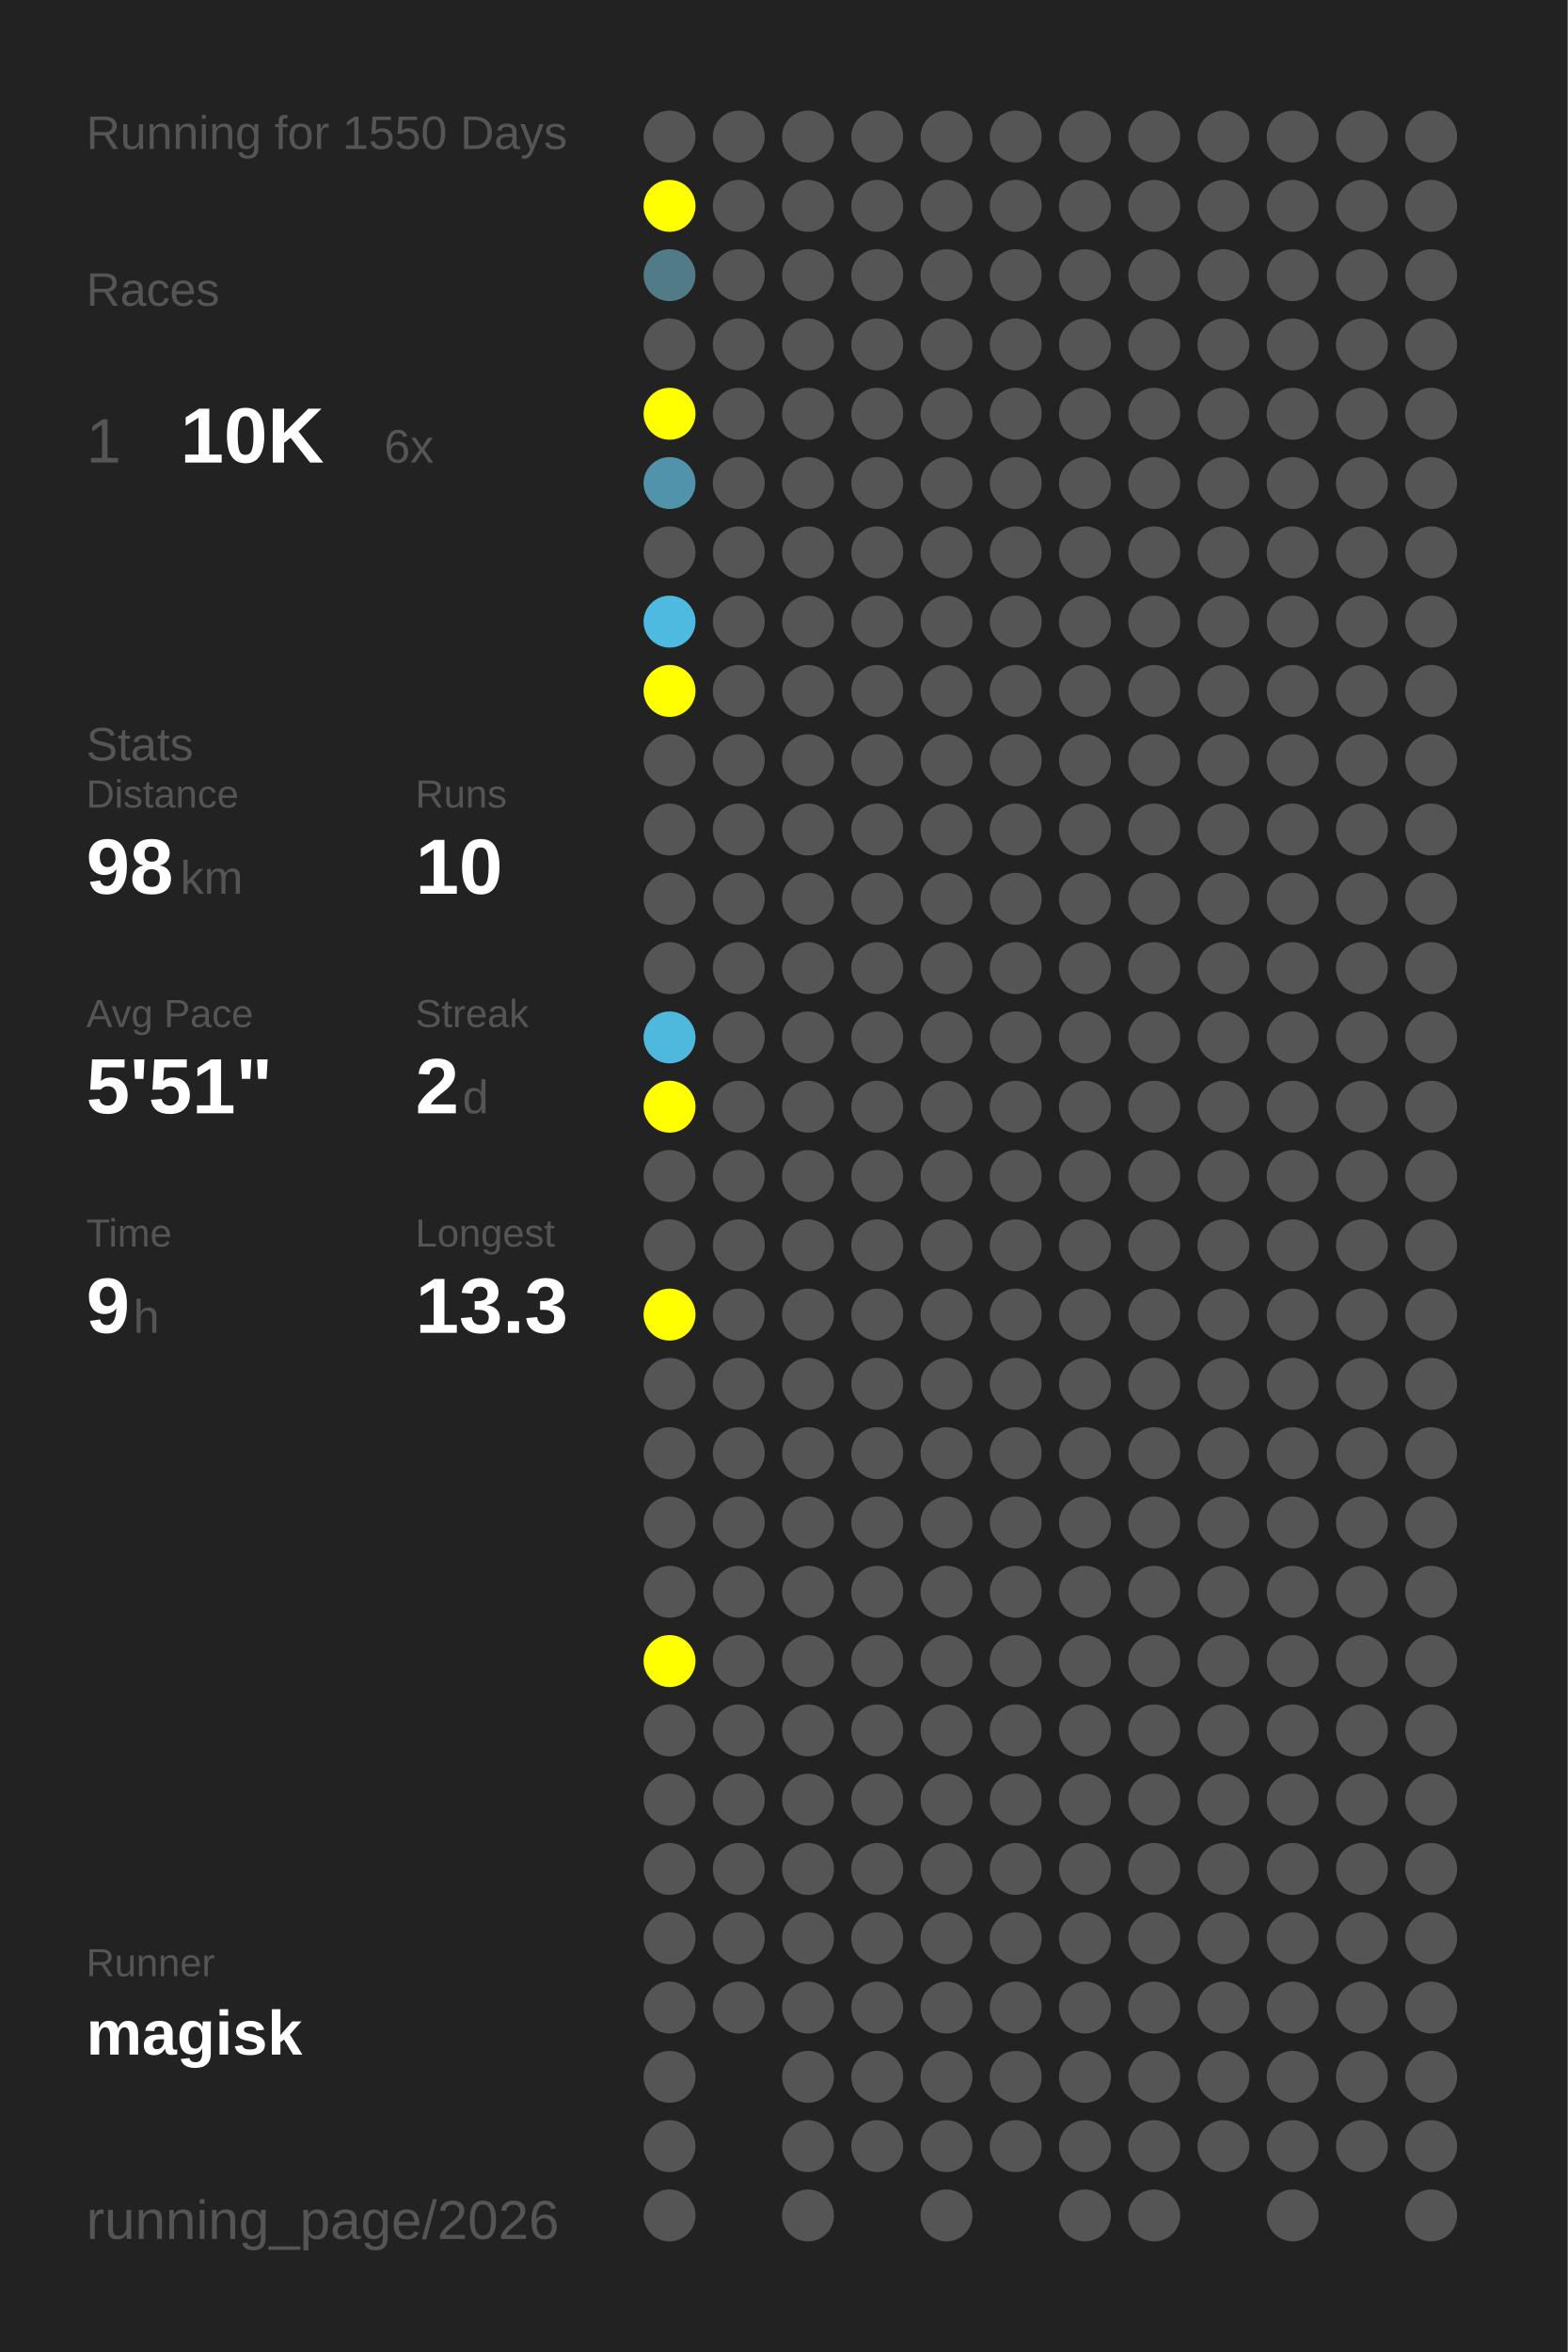
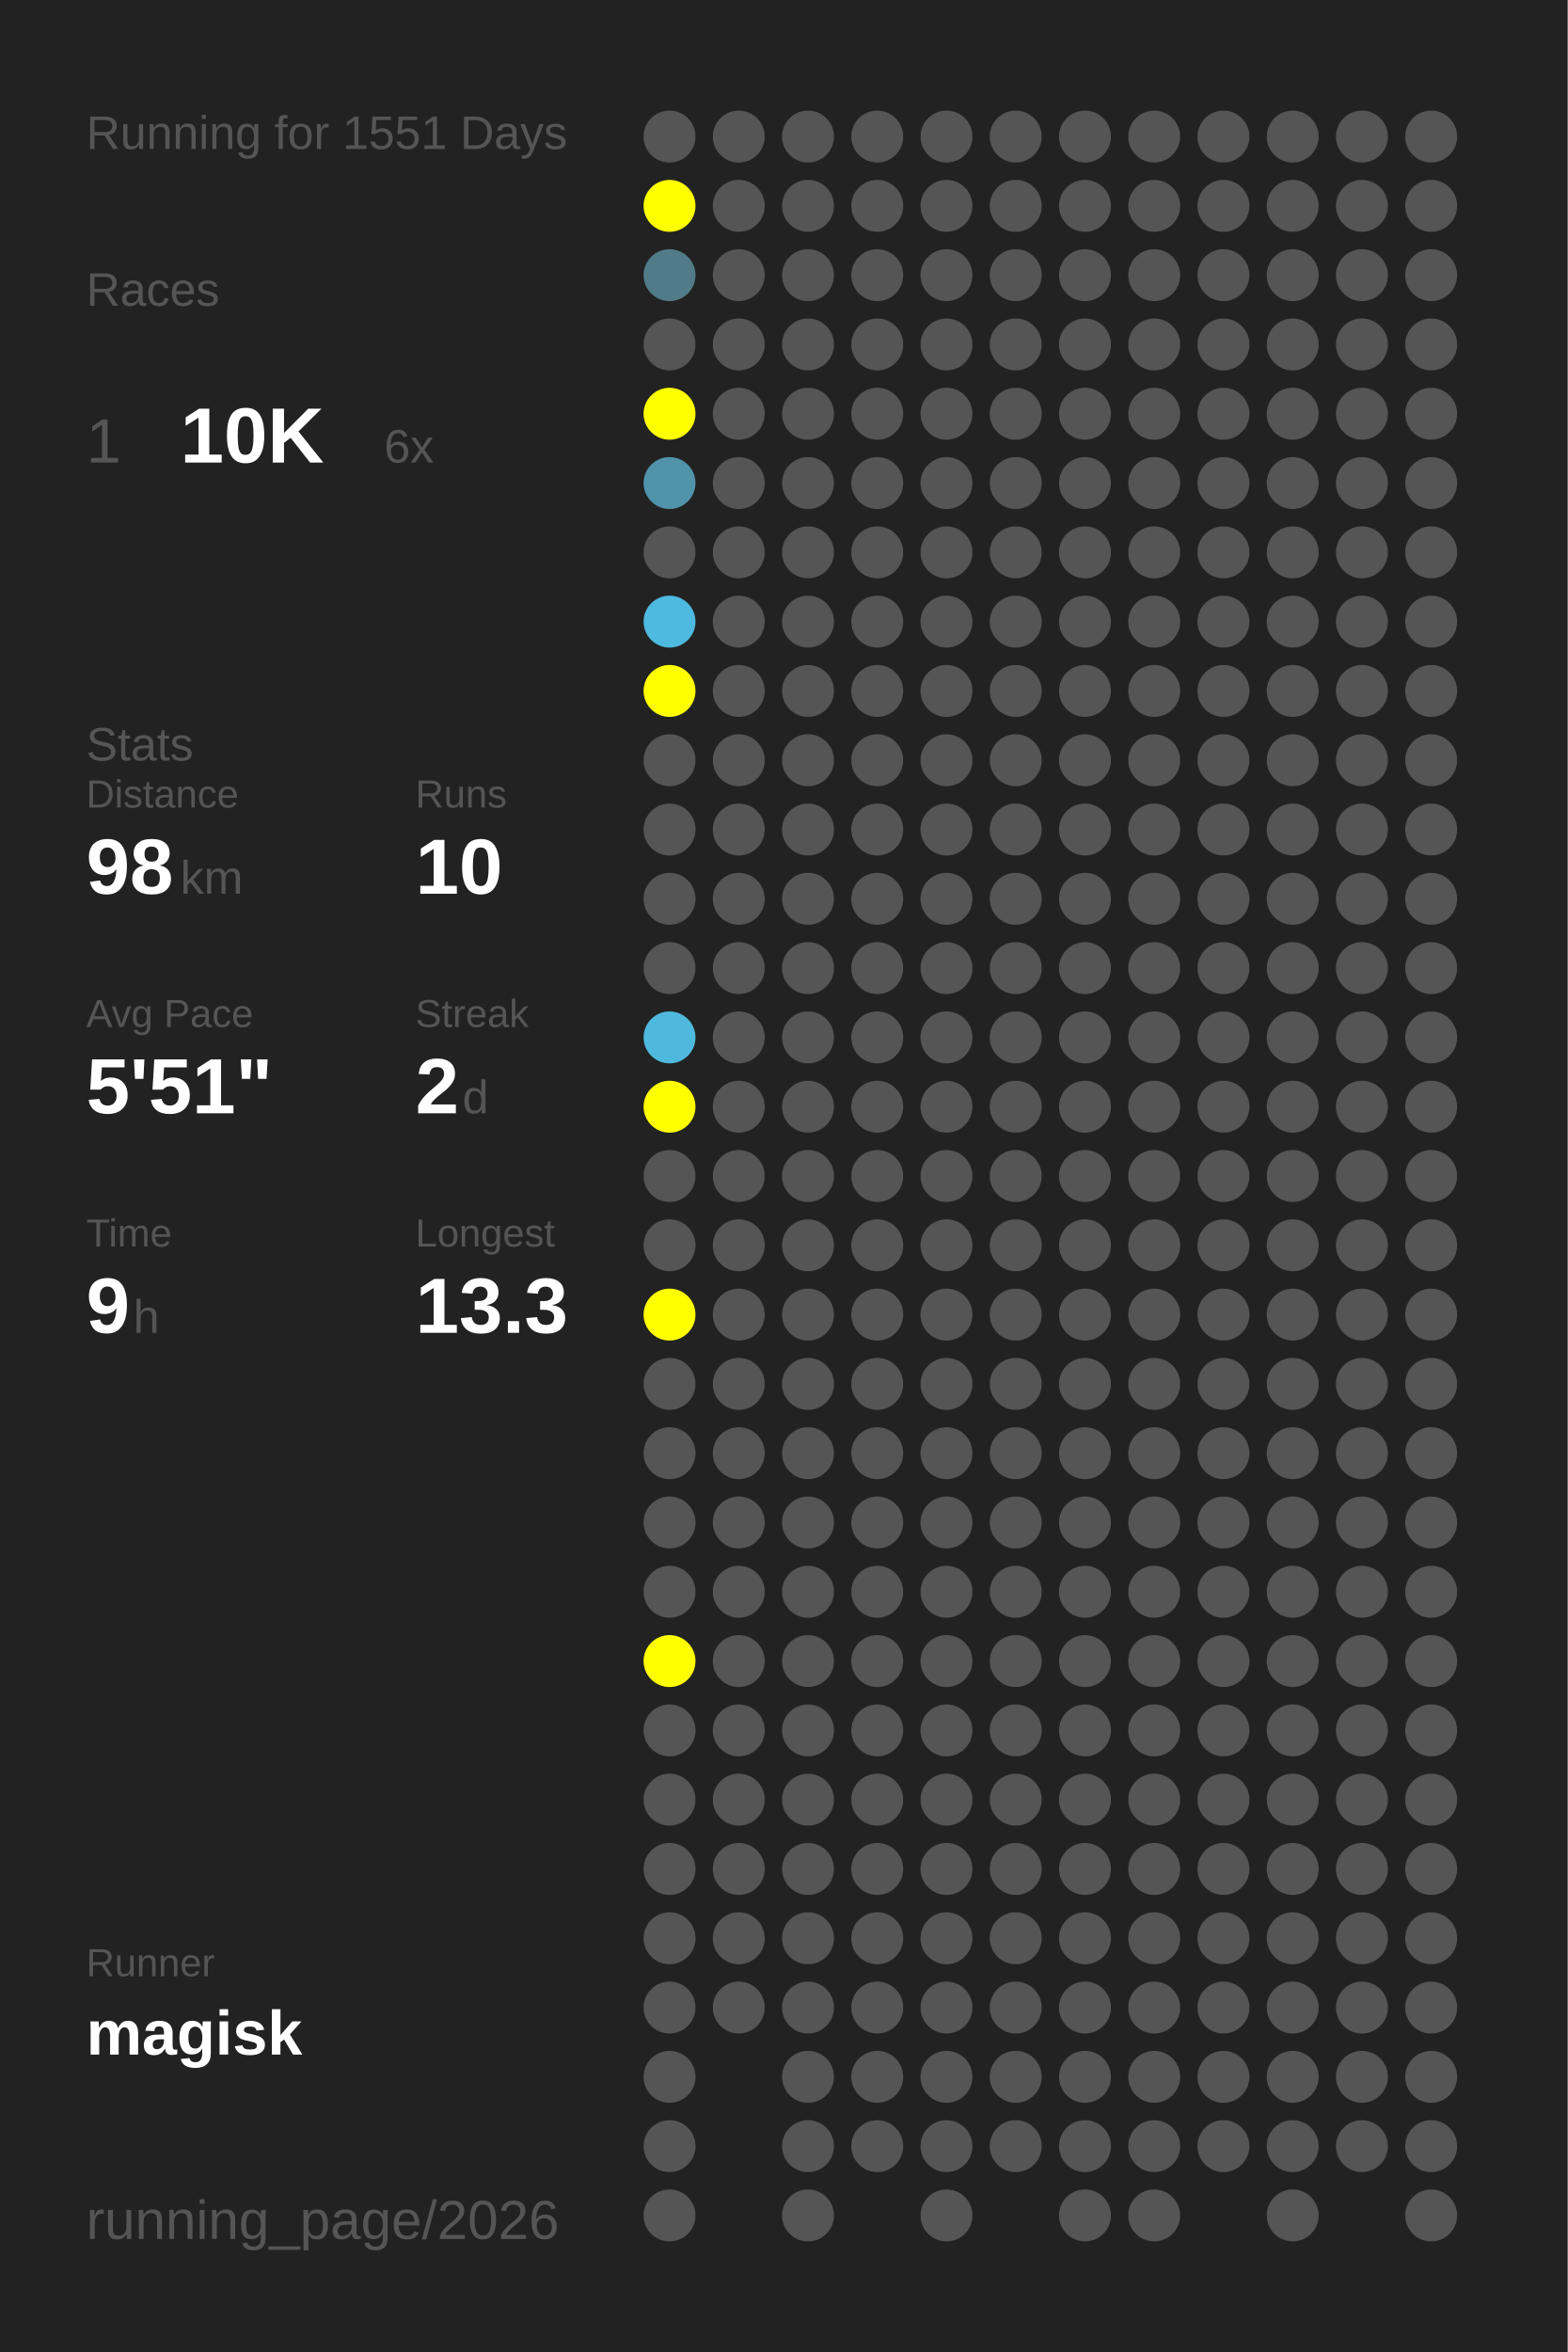
<svg xmlns="http://www.w3.org/2000/svg" baseProfile="full" height="300mm" version="1.1" viewBox="0,0,200,300" width="200mm">
  <defs />
  <rect fill="#222222" height="300" width="200" x="0" y="0" />
-   <text fill="#555555" style="font-size:6px; font-family:Arial;" x="11" y="19">Running for 1550 Days</text>
+   <text fill="#555555" style="font-size:6px; font-family:Arial;" x="11" y="19">Running for 1551 Days</text>
  <text fill="#555555" style="font-size:6px; font-family:Arial;" x="11" y="39">Races</text>
  <text fill="#555555" style="font-size:8px; font-family:Arial;" x="11" y="59">1</text>
  <text fill="#FFFFFF" style="font-size:10px; font-family:Arial; font-weight:bold;" x="23" y="59">10K</text>
  <text fill="#555555" style="font-size:6px; font-family:Arial;" x="49" y="59">6x</text>
  <text fill="#555555" style="font-size:6px; font-family:Arial;" x="11" y="97">Stats</text>
  <text fill="#555555" style="font-size:5px; font-family:Arial;" x="11" y="103">Distance</text>
  <text fill="#FFFFFF" style="font-size:10px; font-family:Arial; font-weight:bold;" x="11" y="114">98</text>
  <text fill="#555555" style="font-size:6px; font-family:Arial;" x="23" y="114">km</text>
  <text fill="#555555" style="font-size:5px; font-family:Arial;" x="53" y="103">Runs</text>
  <text fill="#FFFFFF" style="font-size:10px; font-family:Arial; font-weight:bold;" x="53" y="114">10</text>
  <text fill="#555555" style="font-size:5px; font-family:Arial;" x="11" y="131">Avg Pace</text>
  <text fill="#FFFFFF" style="font-size:10px; font-family:Arial; font-weight:bold;" x="11" y="142">5'51"</text>
  <text fill="#555555" style="font-size:5px; font-family:Arial;" x="53" y="131">Streak</text>
  <text fill="#FFFFFF" style="font-size:10px; font-family:Arial; font-weight:bold;" x="53" y="142">2</text>
  <text fill="#555555" style="font-size:6px; font-family:Arial;" x="59" y="142">d</text>
  <text fill="#555555" style="font-size:5px; font-family:Arial;" x="11" y="159">Time</text>
  <text fill="#FFFFFF" style="font-size:10px; font-family:Arial; font-weight:bold;" x="11" y="170">9</text>
  <text fill="#555555" style="font-size:6px; font-family:Arial;" x="17" y="170">h</text>
  <text fill="#555555" style="font-size:5px; font-family:Arial;" x="53" y="159">Longest</text>
  <text fill="#FFFFFF" style="font-size:10px; font-family:Arial; font-weight:bold;" x="53" y="170">13.3</text>
  <text fill="#555555" style="font-size:5px; font-family:Arial;" x="11" y="252.065">Runner</text>
  <text fill="#FFFFFF" style="font-size:8px; font-family:Arial; font-weight:bold;" x="11" y="262.065">magisk</text>
  <text fill="#555555" style="font-size:7px; font-family:Arial;" x="11" y="285.581">running_page/2026</text>
  <circle cx="85.417" cy="17.419" fill="#555555" r="3.312" />
  <circle cx="85.417" cy="26.258" fill="#FFFF00" r="3.312" />
  <circle cx="85.417" cy="35.097" fill="#527b88" r="3.312" />
  <circle cx="85.417" cy="43.935" fill="#555555" r="3.312" />
  <circle cx="85.417" cy="52.774" fill="#FFFF00" r="3.312" />
  <circle cx="85.417" cy="61.613" fill="#5093aa" r="3.312" />
  <circle cx="85.417" cy="70.452" fill="#555555" r="3.312" />
  <circle cx="85.417" cy="79.29" fill="#4ebadf" r="3.312" />
  <circle cx="85.417" cy="88.129" fill="#FFFF00" r="3.312" />
  <circle cx="85.417" cy="96.968" fill="#555555" r="3.312" />
  <circle cx="85.417" cy="105.806" fill="#555555" r="3.312" />
  <circle cx="85.417" cy="114.645" fill="#555555" r="3.312" />
  <circle cx="85.417" cy="123.484" fill="#555555" r="3.312" />
  <circle cx="85.417" cy="132.323" fill="#4eb9dd" r="3.312" />
  <circle cx="85.417" cy="141.161" fill="#FFFF00" r="3.312" />
  <circle cx="85.417" cy="150" fill="#555555" r="3.312" />
  <circle cx="85.417" cy="158.839" fill="#555555" r="3.312" />
  <circle cx="85.417" cy="167.677" fill="#FFFF00" r="3.312" />
  <circle cx="85.417" cy="176.516" fill="#555555" r="3.312" />
  <circle cx="85.417" cy="185.355" fill="#555555" r="3.312" />
  <circle cx="85.417" cy="194.194" fill="#555555" r="3.312" />
  <circle cx="85.417" cy="203.032" fill="#555555" r="3.312" />
  <circle cx="85.417" cy="211.871" fill="#FFFF00" r="3.312" />
  <circle cx="85.417" cy="220.71" fill="#555555" r="3.312" />
  <circle cx="85.417" cy="229.548" fill="#555555" r="3.312" />
  <circle cx="85.417" cy="238.387" fill="#555555" r="3.312" />
  <circle cx="85.417" cy="247.226" fill="#555555" r="3.312" />
  <circle cx="85.417" cy="256.065" fill="#555555" r="3.312" />
  <circle cx="85.417" cy="264.903" fill="#555555" r="3.312" />
  <circle cx="85.417" cy="273.742" fill="#555555" r="3.312" />
  <circle cx="85.417" cy="282.581" fill="#555555" r="3.312" />
  <circle cx="94.25" cy="17.419" fill="#555555" r="3.312" />
  <circle cx="94.25" cy="26.258" fill="#555555" r="3.312" />
  <circle cx="94.25" cy="35.097" fill="#555555" r="3.312" />
  <circle cx="94.25" cy="43.935" fill="#555555" r="3.312" />
  <circle cx="94.25" cy="52.774" fill="#555555" r="3.312" />
  <circle cx="94.25" cy="61.613" fill="#555555" r="3.312" />
  <circle cx="94.25" cy="70.452" fill="#555555" r="3.312" />
  <circle cx="94.25" cy="79.29" fill="#555555" r="3.312" />
  <circle cx="94.25" cy="88.129" fill="#555555" r="3.312" />
  <circle cx="94.25" cy="96.968" fill="#555555" r="3.312" />
  <circle cx="94.25" cy="105.806" fill="#555555" r="3.312" />
  <circle cx="94.25" cy="114.645" fill="#555555" r="3.312" />
  <circle cx="94.25" cy="123.484" fill="#555555" r="3.312" />
  <circle cx="94.25" cy="132.323" fill="#555555" r="3.312" />
  <circle cx="94.25" cy="141.161" fill="#555555" r="3.312" />
  <circle cx="94.25" cy="150" fill="#555555" r="3.312" />
  <circle cx="94.25" cy="158.839" fill="#555555" r="3.312" />
  <circle cx="94.25" cy="167.677" fill="#555555" r="3.312" />
  <circle cx="94.25" cy="176.516" fill="#555555" r="3.312" />
  <circle cx="94.25" cy="185.355" fill="#555555" r="3.312" />
  <circle cx="94.25" cy="194.194" fill="#555555" r="3.312" />
  <circle cx="94.25" cy="203.032" fill="#555555" r="3.312" />
  <circle cx="94.25" cy="211.871" fill="#555555" r="3.312" />
  <circle cx="94.25" cy="220.71" fill="#555555" r="3.312" />
  <circle cx="94.25" cy="229.548" fill="#555555" r="3.312" />
  <circle cx="94.25" cy="238.387" fill="#555555" r="3.312" />
  <circle cx="94.25" cy="247.226" fill="#555555" r="3.312" />
  <circle cx="94.25" cy="256.065" fill="#555555" r="3.312" />
  <circle cx="103.083" cy="17.419" fill="#555555" r="3.312" />
  <circle cx="103.083" cy="26.258" fill="#555555" r="3.312" />
  <circle cx="103.083" cy="35.097" fill="#555555" r="3.312" />
  <circle cx="103.083" cy="43.935" fill="#555555" r="3.312" />
  <circle cx="103.083" cy="52.774" fill="#555555" r="3.312" />
  <circle cx="103.083" cy="61.613" fill="#555555" r="3.312" />
  <circle cx="103.083" cy="70.452" fill="#555555" r="3.312" />
  <circle cx="103.083" cy="79.29" fill="#555555" r="3.312" />
  <circle cx="103.083" cy="88.129" fill="#555555" r="3.312" />
  <circle cx="103.083" cy="96.968" fill="#555555" r="3.312" />
  <circle cx="103.083" cy="105.806" fill="#555555" r="3.312" />
  <circle cx="103.083" cy="114.645" fill="#555555" r="3.312" />
  <circle cx="103.083" cy="123.484" fill="#555555" r="3.312" />
  <circle cx="103.083" cy="132.323" fill="#555555" r="3.312" />
  <circle cx="103.083" cy="141.161" fill="#555555" r="3.312" />
  <circle cx="103.083" cy="150" fill="#555555" r="3.312" />
  <circle cx="103.083" cy="158.839" fill="#555555" r="3.312" />
  <circle cx="103.083" cy="167.677" fill="#555555" r="3.312" />
  <circle cx="103.083" cy="176.516" fill="#555555" r="3.312" />
  <circle cx="103.083" cy="185.355" fill="#555555" r="3.312" />
  <circle cx="103.083" cy="194.194" fill="#555555" r="3.312" />
  <circle cx="103.083" cy="203.032" fill="#555555" r="3.312" />
  <circle cx="103.083" cy="211.871" fill="#555555" r="3.312" />
  <circle cx="103.083" cy="220.71" fill="#555555" r="3.312" />
  <circle cx="103.083" cy="229.548" fill="#555555" r="3.312" />
  <circle cx="103.083" cy="238.387" fill="#555555" r="3.312" />
  <circle cx="103.083" cy="247.226" fill="#555555" r="3.312" />
  <circle cx="103.083" cy="256.065" fill="#555555" r="3.312" />
  <circle cx="103.083" cy="264.903" fill="#555555" r="3.312" />
  <circle cx="103.083" cy="273.742" fill="#555555" r="3.312" />
  <circle cx="103.083" cy="282.581" fill="#555555" r="3.312" />
  <circle cx="111.917" cy="17.419" fill="#555555" r="3.312" />
  <circle cx="111.917" cy="26.258" fill="#555555" r="3.312" />
  <circle cx="111.917" cy="35.097" fill="#555555" r="3.312" />
  <circle cx="111.917" cy="43.935" fill="#555555" r="3.312" />
  <circle cx="111.917" cy="52.774" fill="#555555" r="3.312" />
  <circle cx="111.917" cy="61.613" fill="#555555" r="3.312" />
  <circle cx="111.917" cy="70.452" fill="#555555" r="3.312" />
  <circle cx="111.917" cy="79.29" fill="#555555" r="3.312" />
  <circle cx="111.917" cy="88.129" fill="#555555" r="3.312" />
  <circle cx="111.917" cy="96.968" fill="#555555" r="3.312" />
  <circle cx="111.917" cy="105.806" fill="#555555" r="3.312" />
  <circle cx="111.917" cy="114.645" fill="#555555" r="3.312" />
  <circle cx="111.917" cy="123.484" fill="#555555" r="3.312" />
  <circle cx="111.917" cy="132.323" fill="#555555" r="3.312" />
  <circle cx="111.917" cy="141.161" fill="#555555" r="3.312" />
  <circle cx="111.917" cy="150" fill="#555555" r="3.312" />
  <circle cx="111.917" cy="158.839" fill="#555555" r="3.312" />
  <circle cx="111.917" cy="167.677" fill="#555555" r="3.312" />
  <circle cx="111.917" cy="176.516" fill="#555555" r="3.312" />
  <circle cx="111.917" cy="185.355" fill="#555555" r="3.312" />
  <circle cx="111.917" cy="194.194" fill="#555555" r="3.312" />
  <circle cx="111.917" cy="203.032" fill="#555555" r="3.312" />
  <circle cx="111.917" cy="211.871" fill="#555555" r="3.312" />
  <circle cx="111.917" cy="220.71" fill="#555555" r="3.312" />
  <circle cx="111.917" cy="229.548" fill="#555555" r="3.312" />
  <circle cx="111.917" cy="238.387" fill="#555555" r="3.312" />
  <circle cx="111.917" cy="247.226" fill="#555555" r="3.312" />
  <circle cx="111.917" cy="256.065" fill="#555555" r="3.312" />
  <circle cx="111.917" cy="264.903" fill="#555555" r="3.312" />
  <circle cx="111.917" cy="273.742" fill="#555555" r="3.312" />
  <circle cx="120.75" cy="17.419" fill="#555555" r="3.312" />
  <circle cx="120.75" cy="26.258" fill="#555555" r="3.312" />
  <circle cx="120.75" cy="35.097" fill="#555555" r="3.312" />
  <circle cx="120.75" cy="43.935" fill="#555555" r="3.312" />
  <circle cx="120.75" cy="52.774" fill="#555555" r="3.312" />
  <circle cx="120.75" cy="61.613" fill="#555555" r="3.312" />
  <circle cx="120.75" cy="70.452" fill="#555555" r="3.312" />
  <circle cx="120.75" cy="79.29" fill="#555555" r="3.312" />
  <circle cx="120.75" cy="88.129" fill="#555555" r="3.312" />
  <circle cx="120.75" cy="96.968" fill="#555555" r="3.312" />
  <circle cx="120.75" cy="105.806" fill="#555555" r="3.312" />
  <circle cx="120.75" cy="114.645" fill="#555555" r="3.312" />
  <circle cx="120.75" cy="123.484" fill="#555555" r="3.312" />
  <circle cx="120.75" cy="132.323" fill="#555555" r="3.312" />
  <circle cx="120.75" cy="141.161" fill="#555555" r="3.312" />
  <circle cx="120.75" cy="150" fill="#555555" r="3.312" />
  <circle cx="120.75" cy="158.839" fill="#555555" r="3.312" />
  <circle cx="120.75" cy="167.677" fill="#555555" r="3.312" />
  <circle cx="120.75" cy="176.516" fill="#555555" r="3.312" />
  <circle cx="120.75" cy="185.355" fill="#555555" r="3.312" />
  <circle cx="120.75" cy="194.194" fill="#555555" r="3.312" />
  <circle cx="120.75" cy="203.032" fill="#555555" r="3.312" />
  <circle cx="120.75" cy="211.871" fill="#555555" r="3.312" />
  <circle cx="120.75" cy="220.71" fill="#555555" r="3.312" />
  <circle cx="120.75" cy="229.548" fill="#555555" r="3.312" />
  <circle cx="120.75" cy="238.387" fill="#555555" r="3.312" />
  <circle cx="120.75" cy="247.226" fill="#555555" r="3.312" />
  <circle cx="120.75" cy="256.065" fill="#555555" r="3.312" />
  <circle cx="120.75" cy="264.903" fill="#555555" r="3.312" />
  <circle cx="120.75" cy="273.742" fill="#555555" r="3.312" />
  <circle cx="120.75" cy="282.581" fill="#555555" r="3.312" />
  <circle cx="129.583" cy="17.419" fill="#555555" r="3.312" />
  <circle cx="129.583" cy="26.258" fill="#555555" r="3.312" />
  <circle cx="129.583" cy="35.097" fill="#555555" r="3.312" />
  <circle cx="129.583" cy="43.935" fill="#555555" r="3.312" />
  <circle cx="129.583" cy="52.774" fill="#555555" r="3.312" />
  <circle cx="129.583" cy="61.613" fill="#555555" r="3.312" />
  <circle cx="129.583" cy="70.452" fill="#555555" r="3.312" />
  <circle cx="129.583" cy="79.29" fill="#555555" r="3.312" />
  <circle cx="129.583" cy="88.129" fill="#555555" r="3.312" />
  <circle cx="129.583" cy="96.968" fill="#555555" r="3.312" />
  <circle cx="129.583" cy="105.806" fill="#555555" r="3.312" />
  <circle cx="129.583" cy="114.645" fill="#555555" r="3.312" />
  <circle cx="129.583" cy="123.484" fill="#555555" r="3.312" />
  <circle cx="129.583" cy="132.323" fill="#555555" r="3.312" />
  <circle cx="129.583" cy="141.161" fill="#555555" r="3.312" />
  <circle cx="129.583" cy="150" fill="#555555" r="3.312" />
  <circle cx="129.583" cy="158.839" fill="#555555" r="3.312" />
  <circle cx="129.583" cy="167.677" fill="#555555" r="3.312" />
  <circle cx="129.583" cy="176.516" fill="#555555" r="3.312" />
  <circle cx="129.583" cy="185.355" fill="#555555" r="3.312" />
  <circle cx="129.583" cy="194.194" fill="#555555" r="3.312" />
  <circle cx="129.583" cy="203.032" fill="#555555" r="3.312" />
  <circle cx="129.583" cy="211.871" fill="#555555" r="3.312" />
  <circle cx="129.583" cy="220.71" fill="#555555" r="3.312" />
  <circle cx="129.583" cy="229.548" fill="#555555" r="3.312" />
  <circle cx="129.583" cy="238.387" fill="#555555" r="3.312" />
  <circle cx="129.583" cy="247.226" fill="#555555" r="3.312" />
  <circle cx="129.583" cy="256.065" fill="#555555" r="3.312" />
  <circle cx="129.583" cy="264.903" fill="#555555" r="3.312" />
  <circle cx="129.583" cy="273.742" fill="#555555" r="3.312" />
  <circle cx="138.417" cy="17.419" fill="#555555" r="3.312" />
  <circle cx="138.417" cy="26.258" fill="#555555" r="3.312" />
  <circle cx="138.417" cy="35.097" fill="#555555" r="3.312" />
  <circle cx="138.417" cy="43.935" fill="#555555" r="3.312" />
  <circle cx="138.417" cy="52.774" fill="#555555" r="3.312" />
  <circle cx="138.417" cy="61.613" fill="#555555" r="3.312" />
  <circle cx="138.417" cy="70.452" fill="#555555" r="3.312" />
  <circle cx="138.417" cy="79.29" fill="#555555" r="3.312" />
  <circle cx="138.417" cy="88.129" fill="#555555" r="3.312" />
  <circle cx="138.417" cy="96.968" fill="#555555" r="3.312" />
  <circle cx="138.417" cy="105.806" fill="#555555" r="3.312" />
  <circle cx="138.417" cy="114.645" fill="#555555" r="3.312" />
  <circle cx="138.417" cy="123.484" fill="#555555" r="3.312" />
  <circle cx="138.417" cy="132.323" fill="#555555" r="3.312" />
  <circle cx="138.417" cy="141.161" fill="#555555" r="3.312" />
  <circle cx="138.417" cy="150" fill="#555555" r="3.312" />
  <circle cx="138.417" cy="158.839" fill="#555555" r="3.312" />
  <circle cx="138.417" cy="167.677" fill="#555555" r="3.312" />
  <circle cx="138.417" cy="176.516" fill="#555555" r="3.312" />
  <circle cx="138.417" cy="185.355" fill="#555555" r="3.312" />
  <circle cx="138.417" cy="194.194" fill="#555555" r="3.312" />
  <circle cx="138.417" cy="203.032" fill="#555555" r="3.312" />
  <circle cx="138.417" cy="211.871" fill="#555555" r="3.312" />
  <circle cx="138.417" cy="220.71" fill="#555555" r="3.312" />
  <circle cx="138.417" cy="229.548" fill="#555555" r="3.312" />
  <circle cx="138.417" cy="238.387" fill="#555555" r="3.312" />
  <circle cx="138.417" cy="247.226" fill="#555555" r="3.312" />
  <circle cx="138.417" cy="256.065" fill="#555555" r="3.312" />
  <circle cx="138.417" cy="264.903" fill="#555555" r="3.312" />
  <circle cx="138.417" cy="273.742" fill="#555555" r="3.312" />
  <circle cx="138.417" cy="282.581" fill="#555555" r="3.312" />
  <circle cx="147.25" cy="17.419" fill="#555555" r="3.312" />
  <circle cx="147.25" cy="26.258" fill="#555555" r="3.312" />
  <circle cx="147.25" cy="35.097" fill="#555555" r="3.312" />
  <circle cx="147.25" cy="43.935" fill="#555555" r="3.312" />
  <circle cx="147.25" cy="52.774" fill="#555555" r="3.312" />
  <circle cx="147.25" cy="61.613" fill="#555555" r="3.312" />
  <circle cx="147.25" cy="70.452" fill="#555555" r="3.312" />
  <circle cx="147.25" cy="79.29" fill="#555555" r="3.312" />
  <circle cx="147.25" cy="88.129" fill="#555555" r="3.312" />
  <circle cx="147.25" cy="96.968" fill="#555555" r="3.312" />
  <circle cx="147.25" cy="105.806" fill="#555555" r="3.312" />
  <circle cx="147.25" cy="114.645" fill="#555555" r="3.312" />
  <circle cx="147.25" cy="123.484" fill="#555555" r="3.312" />
  <circle cx="147.25" cy="132.323" fill="#555555" r="3.312" />
  <circle cx="147.25" cy="141.161" fill="#555555" r="3.312" />
  <circle cx="147.25" cy="150" fill="#555555" r="3.312" />
  <circle cx="147.25" cy="158.839" fill="#555555" r="3.312" />
  <circle cx="147.25" cy="167.677" fill="#555555" r="3.312" />
  <circle cx="147.25" cy="176.516" fill="#555555" r="3.312" />
  <circle cx="147.25" cy="185.355" fill="#555555" r="3.312" />
  <circle cx="147.25" cy="194.194" fill="#555555" r="3.312" />
  <circle cx="147.25" cy="203.032" fill="#555555" r="3.312" />
  <circle cx="147.25" cy="211.871" fill="#555555" r="3.312" />
  <circle cx="147.25" cy="220.71" fill="#555555" r="3.312" />
  <circle cx="147.25" cy="229.548" fill="#555555" r="3.312" />
  <circle cx="147.25" cy="238.387" fill="#555555" r="3.312" />
  <circle cx="147.25" cy="247.226" fill="#555555" r="3.312" />
  <circle cx="147.25" cy="256.065" fill="#555555" r="3.312" />
  <circle cx="147.25" cy="264.903" fill="#555555" r="3.312" />
  <circle cx="147.25" cy="273.742" fill="#555555" r="3.312" />
  <circle cx="147.25" cy="282.581" fill="#555555" r="3.312" />
  <circle cx="156.083" cy="17.419" fill="#555555" r="3.312" />
  <circle cx="156.083" cy="26.258" fill="#555555" r="3.312" />
  <circle cx="156.083" cy="35.097" fill="#555555" r="3.312" />
  <circle cx="156.083" cy="43.935" fill="#555555" r="3.312" />
  <circle cx="156.083" cy="52.774" fill="#555555" r="3.312" />
  <circle cx="156.083" cy="61.613" fill="#555555" r="3.312" />
  <circle cx="156.083" cy="70.452" fill="#555555" r="3.312" />
  <circle cx="156.083" cy="79.29" fill="#555555" r="3.312" />
  <circle cx="156.083" cy="88.129" fill="#555555" r="3.312" />
  <circle cx="156.083" cy="96.968" fill="#555555" r="3.312" />
  <circle cx="156.083" cy="105.806" fill="#555555" r="3.312" />
  <circle cx="156.083" cy="114.645" fill="#555555" r="3.312" />
  <circle cx="156.083" cy="123.484" fill="#555555" r="3.312" />
  <circle cx="156.083" cy="132.323" fill="#555555" r="3.312" />
  <circle cx="156.083" cy="141.161" fill="#555555" r="3.312" />
  <circle cx="156.083" cy="150" fill="#555555" r="3.312" />
  <circle cx="156.083" cy="158.839" fill="#555555" r="3.312" />
  <circle cx="156.083" cy="167.677" fill="#555555" r="3.312" />
  <circle cx="156.083" cy="176.516" fill="#555555" r="3.312" />
  <circle cx="156.083" cy="185.355" fill="#555555" r="3.312" />
  <circle cx="156.083" cy="194.194" fill="#555555" r="3.312" />
  <circle cx="156.083" cy="203.032" fill="#555555" r="3.312" />
  <circle cx="156.083" cy="211.871" fill="#555555" r="3.312" />
  <circle cx="156.083" cy="220.71" fill="#555555" r="3.312" />
  <circle cx="156.083" cy="229.548" fill="#555555" r="3.312" />
  <circle cx="156.083" cy="238.387" fill="#555555" r="3.312" />
  <circle cx="156.083" cy="247.226" fill="#555555" r="3.312" />
  <circle cx="156.083" cy="256.065" fill="#555555" r="3.312" />
  <circle cx="156.083" cy="264.903" fill="#555555" r="3.312" />
  <circle cx="156.083" cy="273.742" fill="#555555" r="3.312" />
  <circle cx="164.917" cy="17.419" fill="#555555" r="3.312" />
  <circle cx="164.917" cy="26.258" fill="#555555" r="3.312" />
  <circle cx="164.917" cy="35.097" fill="#555555" r="3.312" />
  <circle cx="164.917" cy="43.935" fill="#555555" r="3.312" />
  <circle cx="164.917" cy="52.774" fill="#555555" r="3.312" />
  <circle cx="164.917" cy="61.613" fill="#555555" r="3.312" />
  <circle cx="164.917" cy="70.452" fill="#555555" r="3.312" />
  <circle cx="164.917" cy="79.29" fill="#555555" r="3.312" />
  <circle cx="164.917" cy="88.129" fill="#555555" r="3.312" />
  <circle cx="164.917" cy="96.968" fill="#555555" r="3.312" />
  <circle cx="164.917" cy="105.806" fill="#555555" r="3.312" />
  <circle cx="164.917" cy="114.645" fill="#555555" r="3.312" />
  <circle cx="164.917" cy="123.484" fill="#555555" r="3.312" />
  <circle cx="164.917" cy="132.323" fill="#555555" r="3.312" />
  <circle cx="164.917" cy="141.161" fill="#555555" r="3.312" />
  <circle cx="164.917" cy="150" fill="#555555" r="3.312" />
  <circle cx="164.917" cy="158.839" fill="#555555" r="3.312" />
  <circle cx="164.917" cy="167.677" fill="#555555" r="3.312" />
  <circle cx="164.917" cy="176.516" fill="#555555" r="3.312" />
  <circle cx="164.917" cy="185.355" fill="#555555" r="3.312" />
  <circle cx="164.917" cy="194.194" fill="#555555" r="3.312" />
  <circle cx="164.917" cy="203.032" fill="#555555" r="3.312" />
  <circle cx="164.917" cy="211.871" fill="#555555" r="3.312" />
  <circle cx="164.917" cy="220.71" fill="#555555" r="3.312" />
  <circle cx="164.917" cy="229.548" fill="#555555" r="3.312" />
  <circle cx="164.917" cy="238.387" fill="#555555" r="3.312" />
  <circle cx="164.917" cy="247.226" fill="#555555" r="3.312" />
  <circle cx="164.917" cy="256.065" fill="#555555" r="3.312" />
  <circle cx="164.917" cy="264.903" fill="#555555" r="3.312" />
  <circle cx="164.917" cy="273.742" fill="#555555" r="3.312" />
  <circle cx="164.917" cy="282.581" fill="#555555" r="3.312" />
  <circle cx="173.75" cy="17.419" fill="#555555" r="3.312" />
  <circle cx="173.75" cy="26.258" fill="#555555" r="3.312" />
  <circle cx="173.75" cy="35.097" fill="#555555" r="3.312" />
  <circle cx="173.75" cy="43.935" fill="#555555" r="3.312" />
  <circle cx="173.75" cy="52.774" fill="#555555" r="3.312" />
  <circle cx="173.75" cy="61.613" fill="#555555" r="3.312" />
  <circle cx="173.75" cy="70.452" fill="#555555" r="3.312" />
  <circle cx="173.75" cy="79.29" fill="#555555" r="3.312" />
  <circle cx="173.75" cy="88.129" fill="#555555" r="3.312" />
  <circle cx="173.75" cy="96.968" fill="#555555" r="3.312" />
  <circle cx="173.75" cy="105.806" fill="#555555" r="3.312" />
  <circle cx="173.75" cy="114.645" fill="#555555" r="3.312" />
  <circle cx="173.75" cy="123.484" fill="#555555" r="3.312" />
  <circle cx="173.75" cy="132.323" fill="#555555" r="3.312" />
  <circle cx="173.75" cy="141.161" fill="#555555" r="3.312" />
  <circle cx="173.75" cy="150" fill="#555555" r="3.312" />
  <circle cx="173.75" cy="158.839" fill="#555555" r="3.312" />
  <circle cx="173.75" cy="167.677" fill="#555555" r="3.312" />
  <circle cx="173.75" cy="176.516" fill="#555555" r="3.312" />
  <circle cx="173.75" cy="185.355" fill="#555555" r="3.312" />
  <circle cx="173.75" cy="194.194" fill="#555555" r="3.312" />
  <circle cx="173.75" cy="203.032" fill="#555555" r="3.312" />
  <circle cx="173.75" cy="211.871" fill="#555555" r="3.312" />
  <circle cx="173.75" cy="220.71" fill="#555555" r="3.312" />
  <circle cx="173.75" cy="229.548" fill="#555555" r="3.312" />
  <circle cx="173.75" cy="238.387" fill="#555555" r="3.312" />
  <circle cx="173.75" cy="247.226" fill="#555555" r="3.312" />
  <circle cx="173.75" cy="256.065" fill="#555555" r="3.312" />
  <circle cx="173.75" cy="264.903" fill="#555555" r="3.312" />
  <circle cx="173.75" cy="273.742" fill="#555555" r="3.312" />
  <circle cx="182.583" cy="17.419" fill="#555555" r="3.312" />
  <circle cx="182.583" cy="26.258" fill="#555555" r="3.312" />
  <circle cx="182.583" cy="35.097" fill="#555555" r="3.312" />
  <circle cx="182.583" cy="43.935" fill="#555555" r="3.312" />
  <circle cx="182.583" cy="52.774" fill="#555555" r="3.312" />
  <circle cx="182.583" cy="61.613" fill="#555555" r="3.312" />
  <circle cx="182.583" cy="70.452" fill="#555555" r="3.312" />
  <circle cx="182.583" cy="79.29" fill="#555555" r="3.312" />
  <circle cx="182.583" cy="88.129" fill="#555555" r="3.312" />
  <circle cx="182.583" cy="96.968" fill="#555555" r="3.312" />
  <circle cx="182.583" cy="105.806" fill="#555555" r="3.312" />
  <circle cx="182.583" cy="114.645" fill="#555555" r="3.312" />
  <circle cx="182.583" cy="123.484" fill="#555555" r="3.312" />
  <circle cx="182.583" cy="132.323" fill="#555555" r="3.312" />
  <circle cx="182.583" cy="141.161" fill="#555555" r="3.312" />
  <circle cx="182.583" cy="150" fill="#555555" r="3.312" />
  <circle cx="182.583" cy="158.839" fill="#555555" r="3.312" />
  <circle cx="182.583" cy="167.677" fill="#555555" r="3.312" />
  <circle cx="182.583" cy="176.516" fill="#555555" r="3.312" />
  <circle cx="182.583" cy="185.355" fill="#555555" r="3.312" />
  <circle cx="182.583" cy="194.194" fill="#555555" r="3.312" />
  <circle cx="182.583" cy="203.032" fill="#555555" r="3.312" />
  <circle cx="182.583" cy="211.871" fill="#555555" r="3.312" />
  <circle cx="182.583" cy="220.71" fill="#555555" r="3.312" />
  <circle cx="182.583" cy="229.548" fill="#555555" r="3.312" />
  <circle cx="182.583" cy="238.387" fill="#555555" r="3.312" />
  <circle cx="182.583" cy="247.226" fill="#555555" r="3.312" />
  <circle cx="182.583" cy="256.065" fill="#555555" r="3.312" />
  <circle cx="182.583" cy="264.903" fill="#555555" r="3.312" />
  <circle cx="182.583" cy="273.742" fill="#555555" r="3.312" />
  <circle cx="182.583" cy="282.581" fill="#555555" r="3.312" />
</svg>
